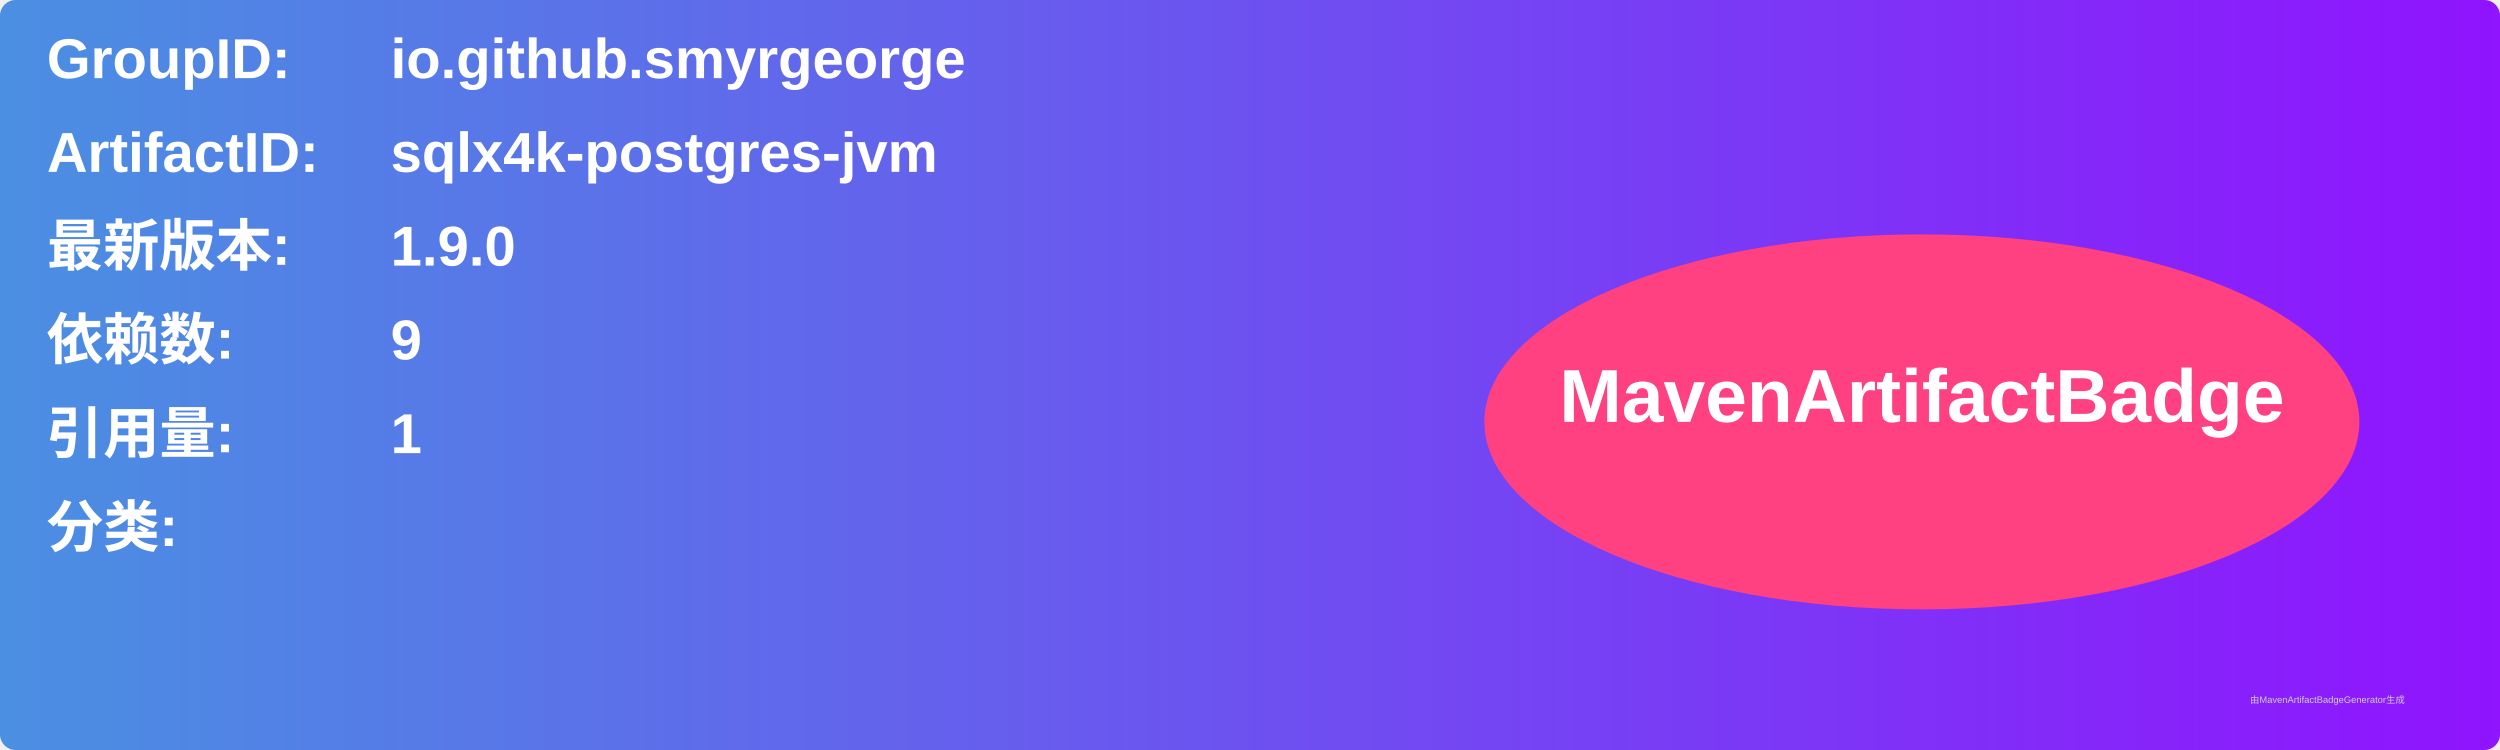
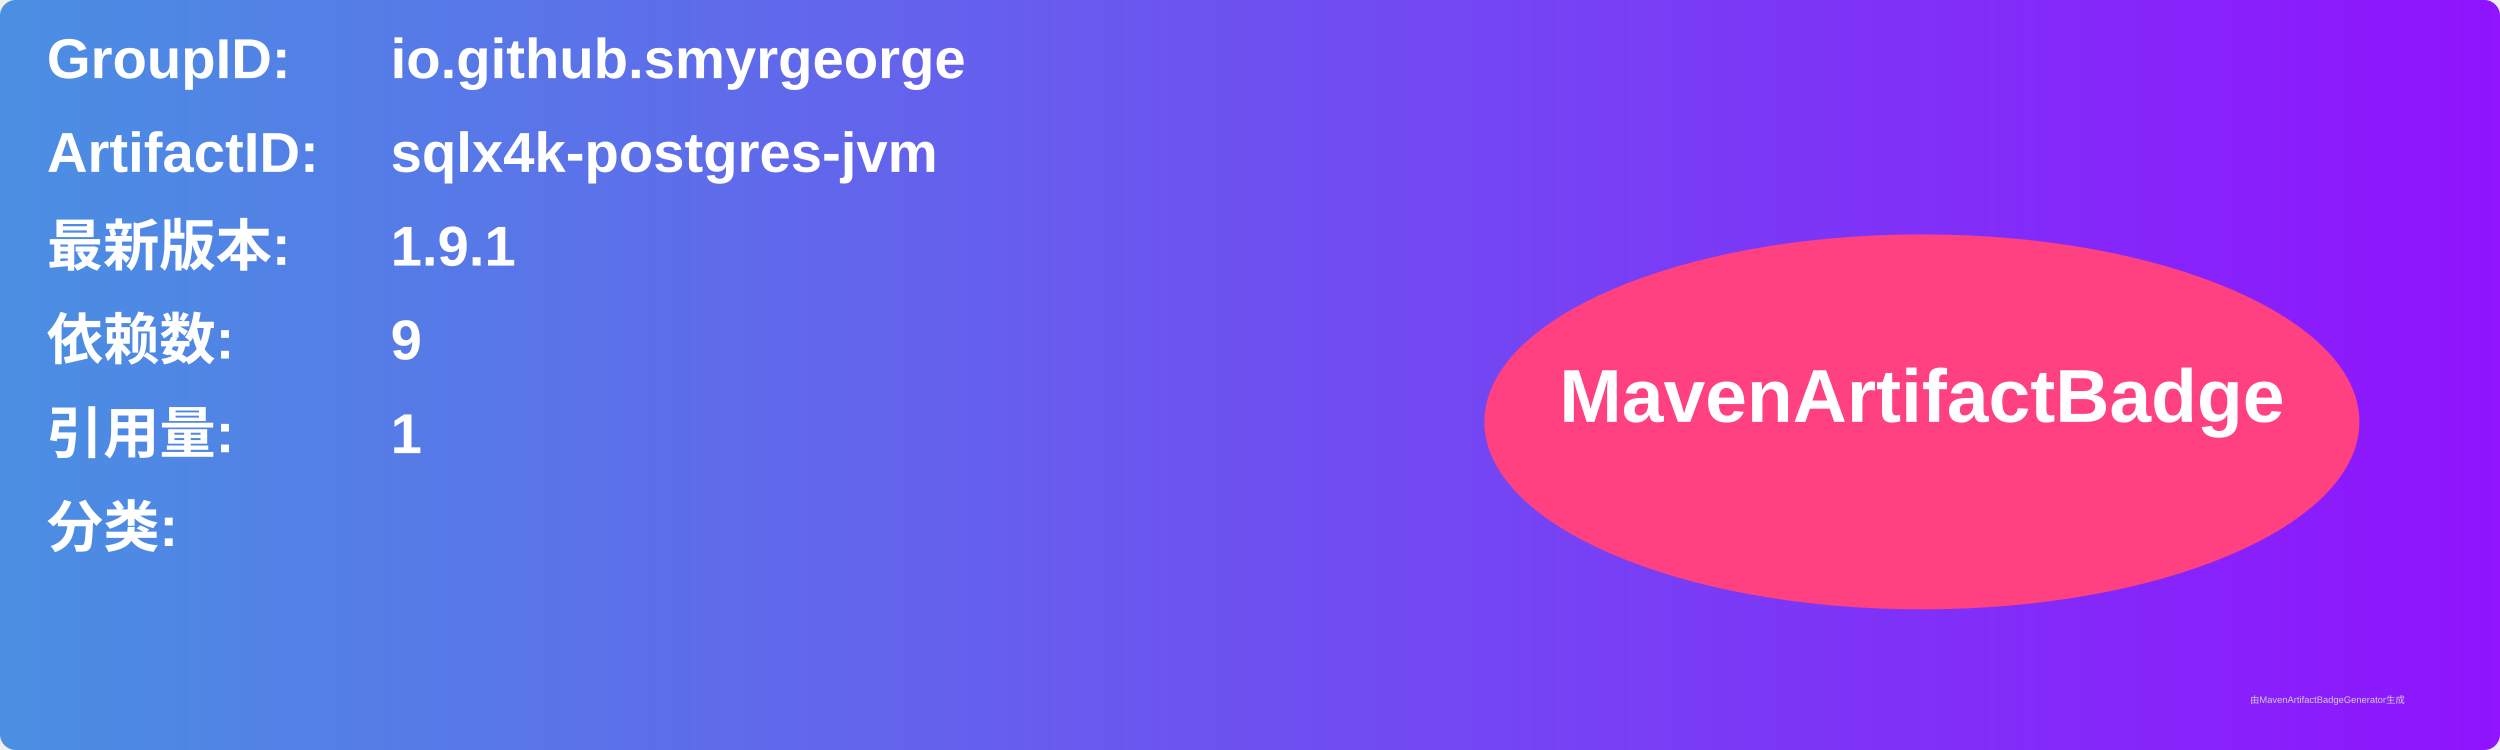
<svg xmlns="http://www.w3.org/2000/svg" width="800" height="240" viewBox="0 0 800 240">
  <linearGradient id="grad" x1="0%" y1="0%" x2="100%" y2="0%">
    <stop offset="0%" stop-color="#4a90e2" />
    <stop offset="100%" stop-color="#9013fe" />
  </linearGradient>
  <rect width="100%" height="100%" rx="5" ry="5" fill="url(#grad)" />
  <g transform="translate(15, 15)">
    <text x="0" y="10" font-family="Arial" font-size="18" fill="white" font-weight="bold" width="260">GroupID:</text>
    <text x="110" y="10" font-family="Arial" font-size="18" fill="white" font-weight="bold" width="460">io.github.smyrgeorge</text>
    <text x="0" y="40" font-family="Arial" font-size="18" fill="white" font-weight="bold" width="260">ArtifactID:</text>
    <text x="110" y="40" font-family="Arial" font-size="18" fill="white" font-weight="bold" width="460">sqlx4k-postgres-jvm</text>
    <text x="0" y="70" font-family="Arial" font-size="18" fill="white" font-weight="bold">最新版本:</text>
    <text x="110" y="70" font-family="Arial" font-size="18" fill="white" font-weight="bold">
-       <tspan font-weight="bold">1.9.0</tspan>
+       <tspan font-weight="bold">1.9.1</tspan>
    </text>
    <text x="0" y="100" font-family="Arial" font-size="18" fill="white" font-weight="bold">依赖数: </text>
    <text x="110" y="100" font-family="Arial" font-size="18" fill="white">
      <tspan font-weight="bold">9</tspan>
    </text>
    <text x="0" y="130" font-family="Arial" font-size="18" fill="white" font-weight="bold">引用量: </text>
    <text x="110" y="130" font-family="Arial" font-size="18" fill="white">
      <tspan font-weight="bold">1</tspan>
    </text>
    <text x="0" y="160" font-family="Arial" font-size="18" fill="white" font-weight="bold">分类:</text>
    <text x="10" y="190" font-family="Arial" font-size="10" fill="white">
      <tspan font-weight="bold" />
    </text>
    <ellipse cx="600" cy="120" rx="140" ry="60" fill="#ff4081" />
    <text x="600" y="120" text-anchor="middle" font-family="Arial" font-size="24" fill="white" font-weight="bold">MavenArtifactBadge</text>
  </g>
  <text x="720" y="225" font-family="Arial" font-size="3" fill="#d0d0d0">由MavenArtifactBadgeGenerator生成</text>
</svg>
